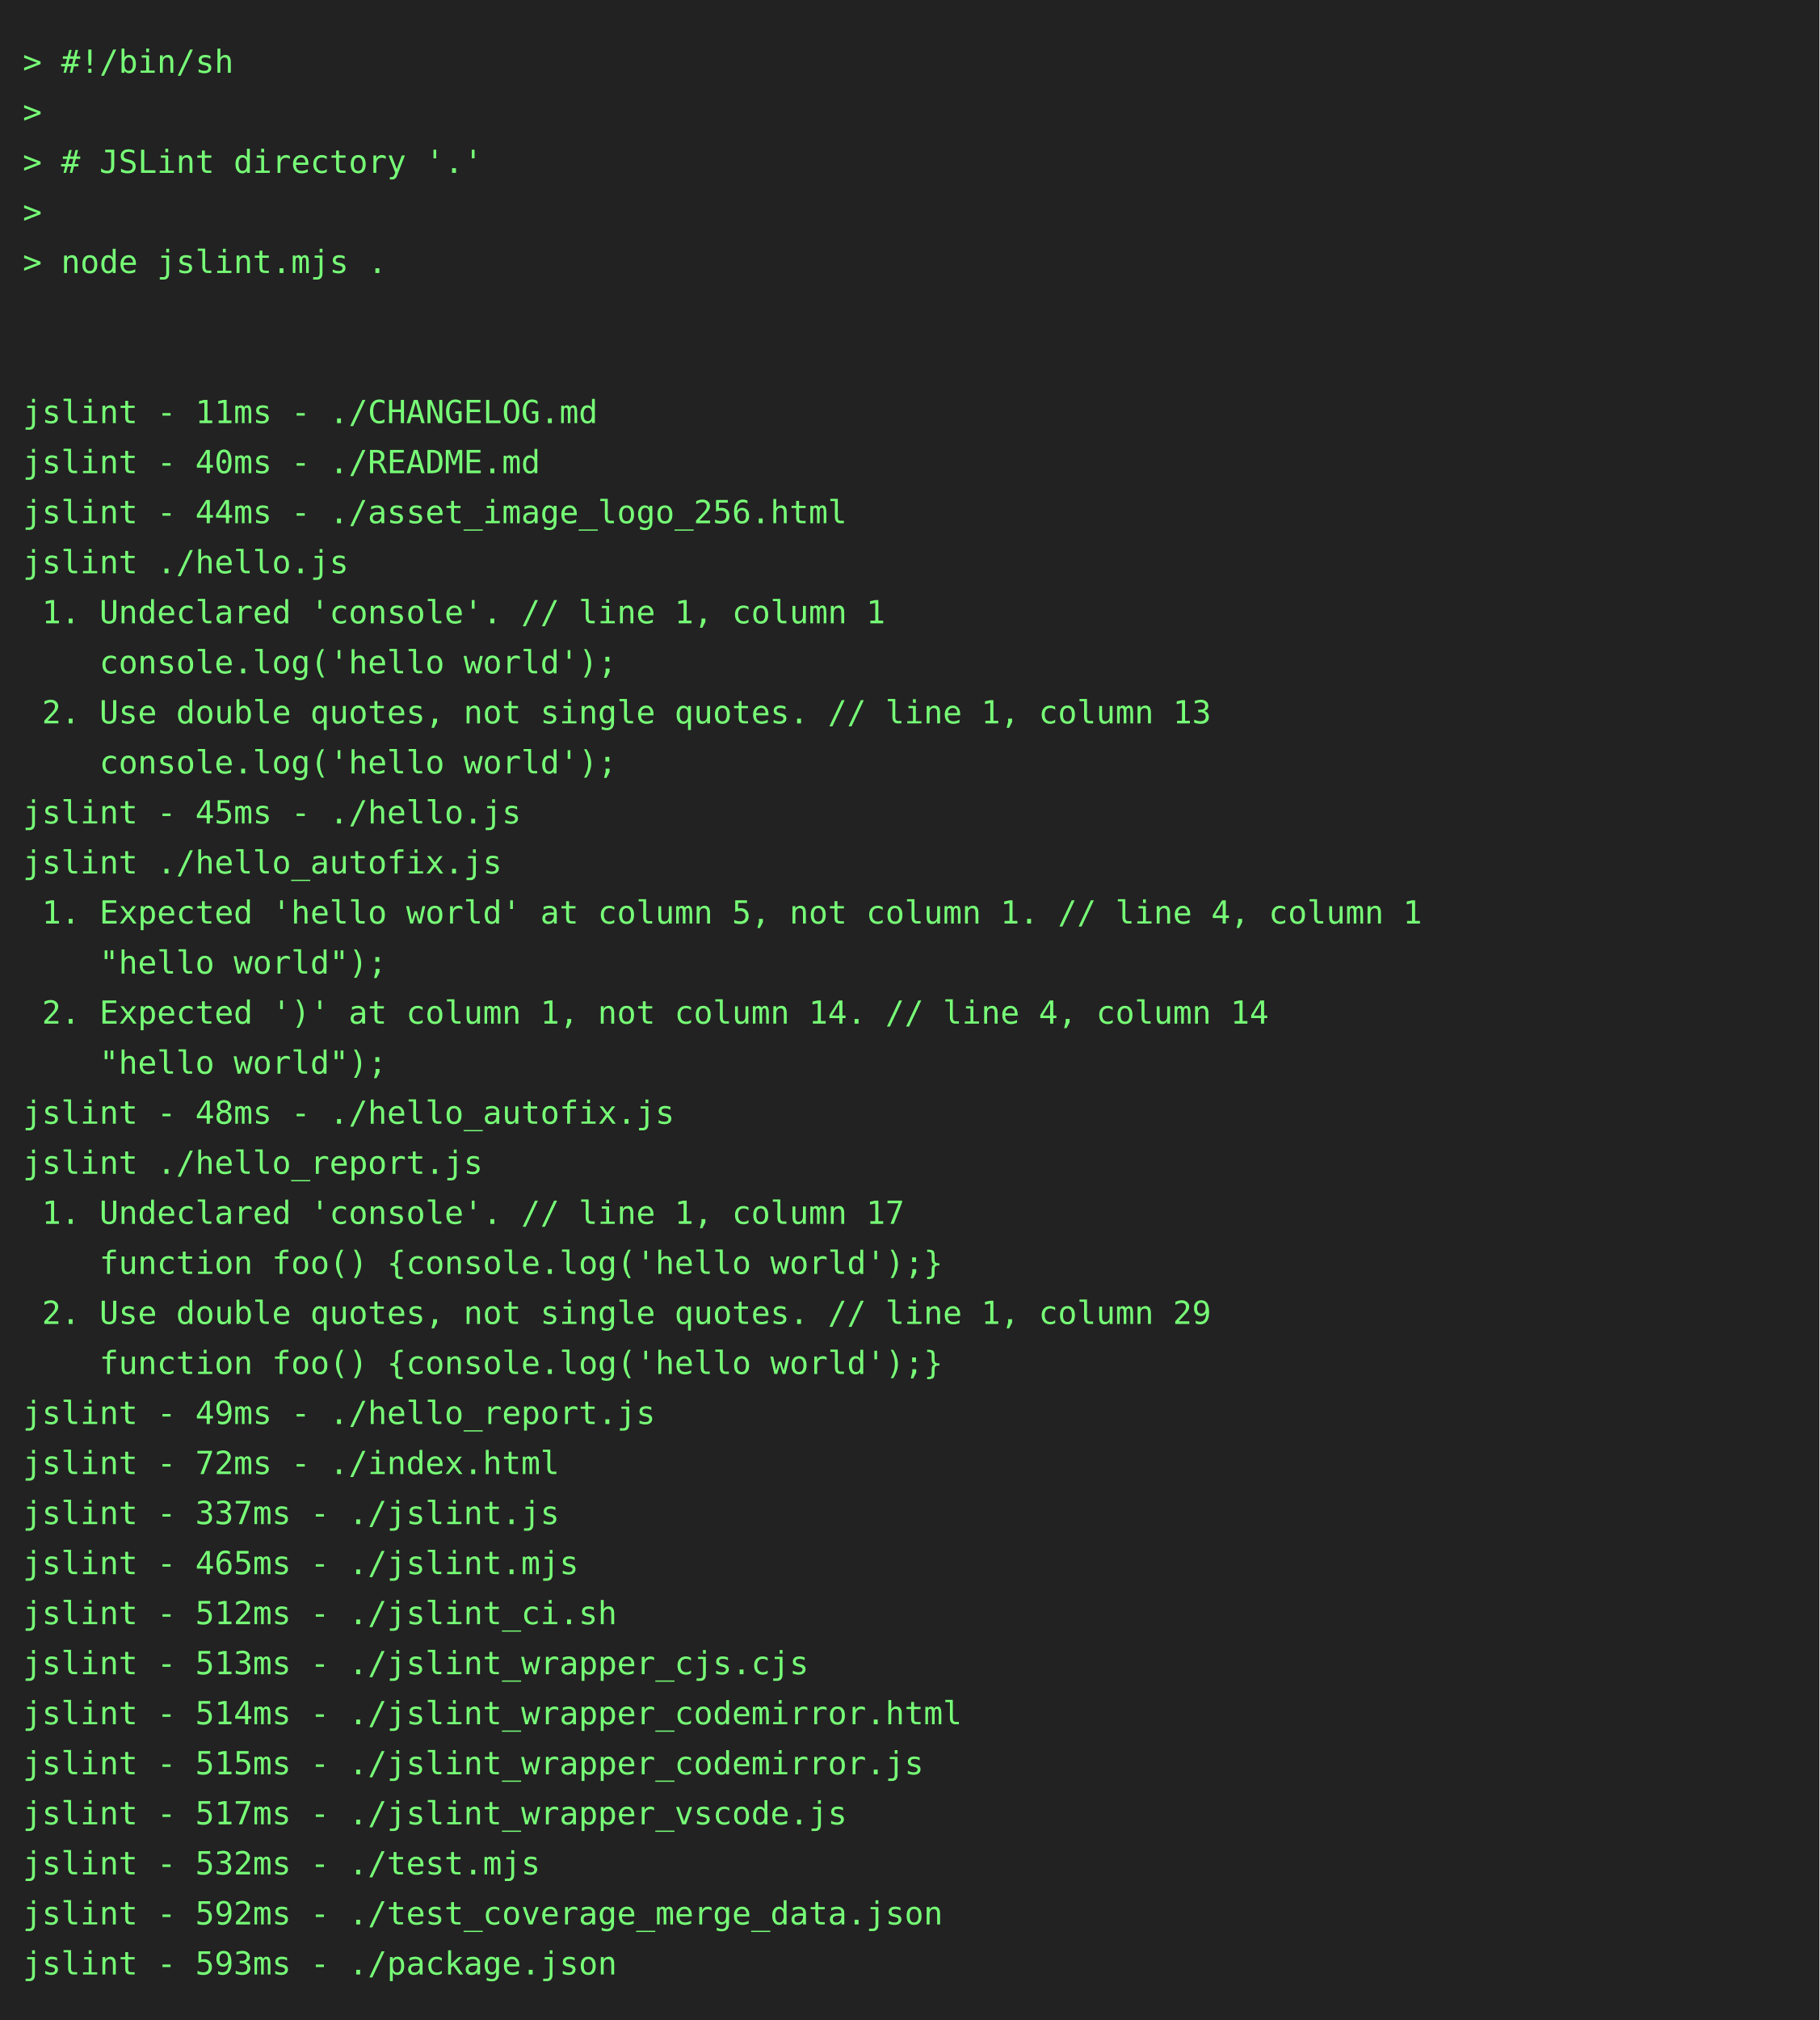
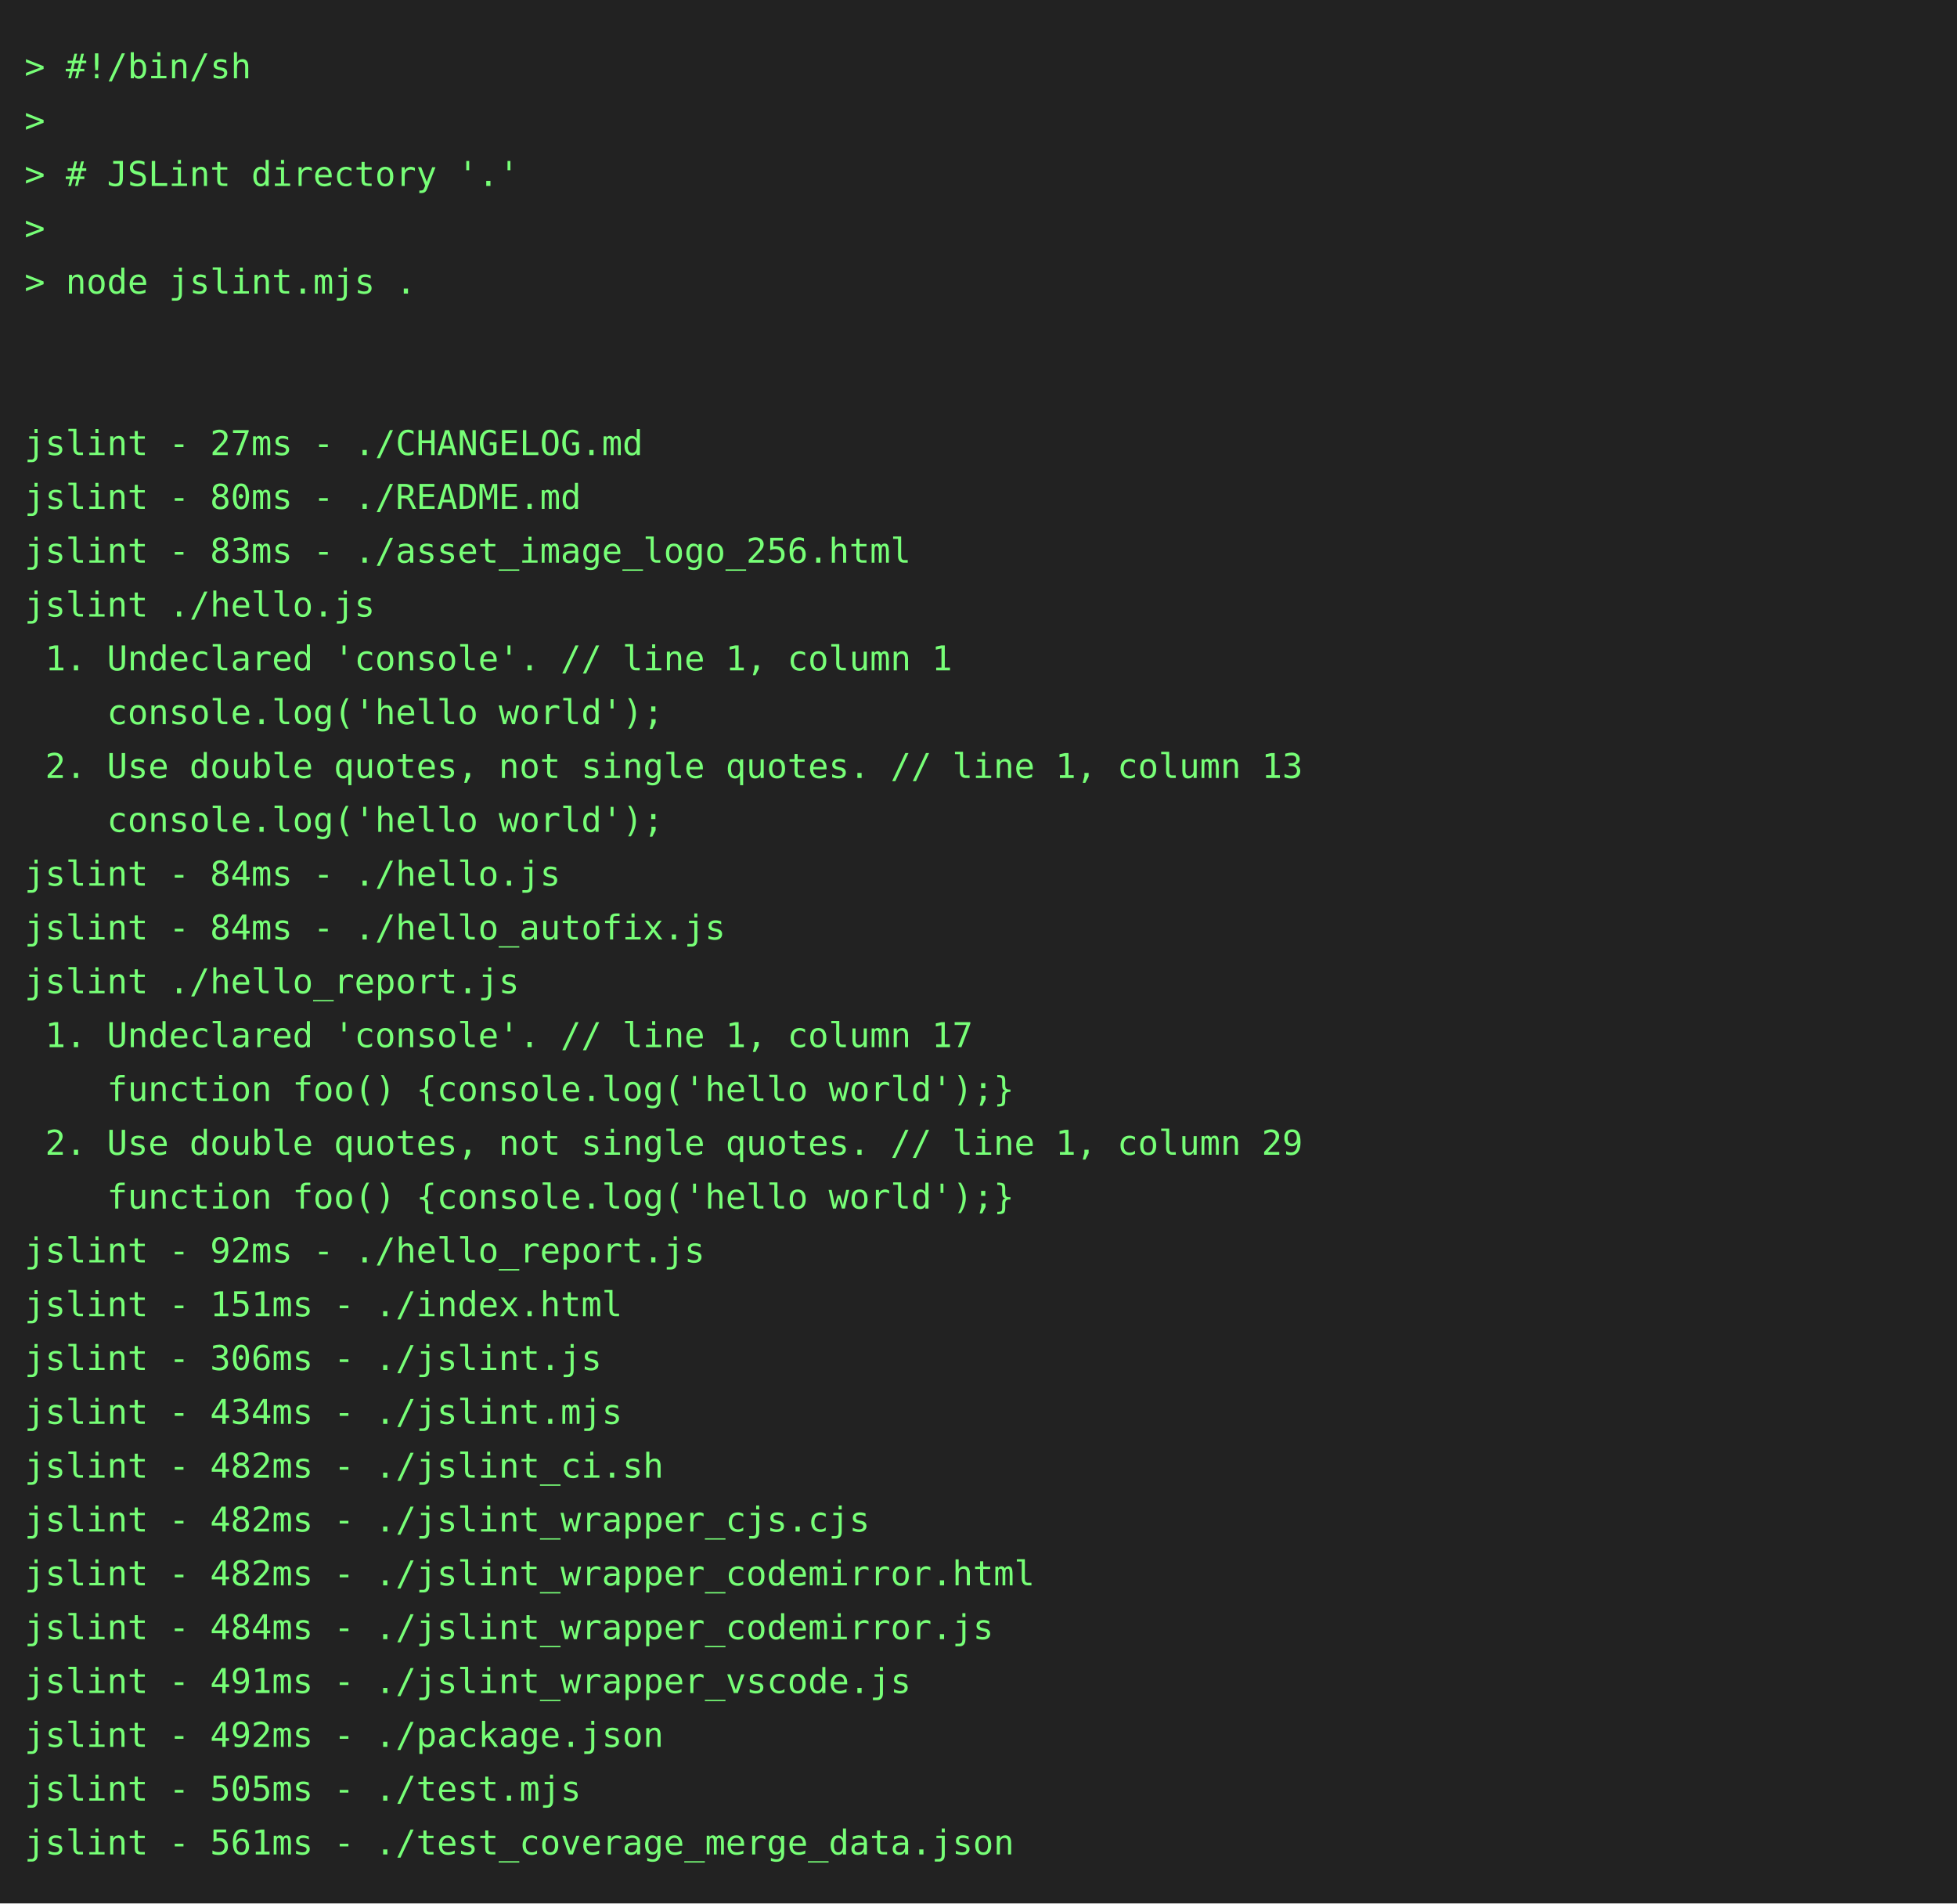
- <svg xmlns="http://www.w3.org/2000/svg" height="888" width="800">
-   <rect height="888" fill="#222" width="800" />
+ <svg xmlns="http://www.w3.org/2000/svg" height="778" width="800">
+   <rect height="778" fill="#222" width="800" />
  <text fill="#7f7" font-family="consolas, menlo, monospace" font-size="14" xml:space="preserve">
    <tspan lengthAdjust="spacingAndGlyphs" textLength="768" x="10" y="32">&gt; #!/bin/sh                                                                                      </tspan>
    <tspan lengthAdjust="spacingAndGlyphs" textLength="768" x="10" y="54">&gt;                                                                                                </tspan>
    <tspan lengthAdjust="spacingAndGlyphs" textLength="768" x="10" y="76">&gt; # JSLint directory '.'                                                                         </tspan>
    <tspan lengthAdjust="spacingAndGlyphs" textLength="768" x="10" y="98">&gt;                                                                                                </tspan>
    <tspan lengthAdjust="spacingAndGlyphs" textLength="768" x="10" y="120">&gt; node jslint.mjs .                                                                              </tspan>
    <tspan lengthAdjust="spacingAndGlyphs" textLength="768" x="10" y="142">                                                                                                 </tspan>
    <tspan lengthAdjust="spacingAndGlyphs" textLength="768" x="10" y="164">                                                                                                 </tspan>
-     <tspan lengthAdjust="spacingAndGlyphs" textLength="768" x="10" y="186">jslint - 11ms - ./CHANGELOG.md                                                                   </tspan>
-     <tspan lengthAdjust="spacingAndGlyphs" textLength="768" x="10" y="208">jslint - 40ms - ./README.md                                                                      </tspan>
-     <tspan lengthAdjust="spacingAndGlyphs" textLength="768" x="10" y="230">jslint - 44ms - ./asset_image_logo_256.html                                                      </tspan>
+     <tspan lengthAdjust="spacingAndGlyphs" textLength="768" x="10" y="186">jslint - 27ms - ./CHANGELOG.md                                                                   </tspan>
+     <tspan lengthAdjust="spacingAndGlyphs" textLength="768" x="10" y="208">jslint - 80ms - ./README.md                                                                      </tspan>
+     <tspan lengthAdjust="spacingAndGlyphs" textLength="768" x="10" y="230">jslint - 83ms - ./asset_image_logo_256.html                                                      </tspan>
    <tspan lengthAdjust="spacingAndGlyphs" textLength="768" x="10" y="252">jslint ./hello.js                                                                                </tspan>
    <tspan lengthAdjust="spacingAndGlyphs" textLength="768" x="10" y="274"> 1. Undeclared 'console'. // line 1, column 1                                                    </tspan>
    <tspan lengthAdjust="spacingAndGlyphs" textLength="768" x="10" y="296">    console.log('hello world');                                                                  </tspan>
    <tspan lengthAdjust="spacingAndGlyphs" textLength="768" x="10" y="318"> 2. Use double quotes, not single quotes. // line 1, column 13                                   </tspan>
    <tspan lengthAdjust="spacingAndGlyphs" textLength="768" x="10" y="340">    console.log('hello world');                                                                  </tspan>
-     <tspan lengthAdjust="spacingAndGlyphs" textLength="768" x="10" y="362">jslint - 45ms - ./hello.js                                                                       </tspan>
-     <tspan lengthAdjust="spacingAndGlyphs" textLength="768" x="10" y="384">jslint ./hello_autofix.js                                                                        </tspan>
-     <tspan lengthAdjust="spacingAndGlyphs" textLength="768" x="10" y="406"> 1. Expected 'hello world' at column 5, not column 1. // line 4, column 1                        </tspan>
-     <tspan lengthAdjust="spacingAndGlyphs" textLength="768" x="10" y="428">    "hello world");                                                                              </tspan>
-     <tspan lengthAdjust="spacingAndGlyphs" textLength="768" x="10" y="450"> 2. Expected ')' at column 1, not column 14. // line 4, column 14                                </tspan>
-     <tspan lengthAdjust="spacingAndGlyphs" textLength="768" x="10" y="472">    "hello world");                                                                              </tspan>
-     <tspan lengthAdjust="spacingAndGlyphs" textLength="768" x="10" y="494">jslint - 48ms - ./hello_autofix.js                                                               </tspan>
-     <tspan lengthAdjust="spacingAndGlyphs" textLength="768" x="10" y="516">jslint ./hello_report.js                                                                         </tspan>
-     <tspan lengthAdjust="spacingAndGlyphs" textLength="768" x="10" y="538"> 1. Undeclared 'console'. // line 1, column 17                                                   </tspan>
-     <tspan lengthAdjust="spacingAndGlyphs" textLength="768" x="10" y="560">    function foo() {console.log('hello world');}                                                 </tspan>
-     <tspan lengthAdjust="spacingAndGlyphs" textLength="768" x="10" y="582"> 2. Use double quotes, not single quotes. // line 1, column 29                                   </tspan>
-     <tspan lengthAdjust="spacingAndGlyphs" textLength="768" x="10" y="604">    function foo() {console.log('hello world');}                                                 </tspan>
-     <tspan lengthAdjust="spacingAndGlyphs" textLength="768" x="10" y="626">jslint - 49ms - ./hello_report.js                                                                </tspan>
-     <tspan lengthAdjust="spacingAndGlyphs" textLength="768" x="10" y="648">jslint - 72ms - ./index.html                                                                     </tspan>
-     <tspan lengthAdjust="spacingAndGlyphs" textLength="768" x="10" y="670">jslint - 337ms - ./jslint.js                                                                     </tspan>
-     <tspan lengthAdjust="spacingAndGlyphs" textLength="768" x="10" y="692">jslint - 465ms - ./jslint.mjs                                                                    </tspan>
-     <tspan lengthAdjust="spacingAndGlyphs" textLength="768" x="10" y="714">jslint - 512ms - ./jslint_ci.sh                                                                  </tspan>
-     <tspan lengthAdjust="spacingAndGlyphs" textLength="768" x="10" y="736">jslint - 513ms - ./jslint_wrapper_cjs.cjs                                                        </tspan>
-     <tspan lengthAdjust="spacingAndGlyphs" textLength="768" x="10" y="758">jslint - 514ms - ./jslint_wrapper_codemirror.html                                                </tspan>
-     <tspan lengthAdjust="spacingAndGlyphs" textLength="768" x="10" y="780">jslint - 515ms - ./jslint_wrapper_codemirror.js                                                  </tspan>
-     <tspan lengthAdjust="spacingAndGlyphs" textLength="768" x="10" y="802">jslint - 517ms - ./jslint_wrapper_vscode.js                                                      </tspan>
-     <tspan lengthAdjust="spacingAndGlyphs" textLength="768" x="10" y="824">jslint - 532ms - ./test.mjs                                                                      </tspan>
-     <tspan lengthAdjust="spacingAndGlyphs" textLength="768" x="10" y="846">jslint - 592ms - ./test_coverage_merge_data.json                                                 </tspan>
-     <tspan lengthAdjust="spacingAndGlyphs" textLength="768" x="10" y="868">jslint - 593ms - ./package.json                                                                  </tspan>
+     <tspan lengthAdjust="spacingAndGlyphs" textLength="768" x="10" y="362">jslint - 84ms - ./hello.js                                                                       </tspan>
+     <tspan lengthAdjust="spacingAndGlyphs" textLength="768" x="10" y="384">jslint - 84ms - ./hello_autofix.js                                                               </tspan>
+     <tspan lengthAdjust="spacingAndGlyphs" textLength="768" x="10" y="406">jslint ./hello_report.js                                                                         </tspan>
+     <tspan lengthAdjust="spacingAndGlyphs" textLength="768" x="10" y="428"> 1. Undeclared 'console'. // line 1, column 17                                                   </tspan>
+     <tspan lengthAdjust="spacingAndGlyphs" textLength="768" x="10" y="450">    function foo() {console.log('hello world');}                                                 </tspan>
+     <tspan lengthAdjust="spacingAndGlyphs" textLength="768" x="10" y="472"> 2. Use double quotes, not single quotes. // line 1, column 29                                   </tspan>
+     <tspan lengthAdjust="spacingAndGlyphs" textLength="768" x="10" y="494">    function foo() {console.log('hello world');}                                                 </tspan>
+     <tspan lengthAdjust="spacingAndGlyphs" textLength="768" x="10" y="516">jslint - 92ms - ./hello_report.js                                                                </tspan>
+     <tspan lengthAdjust="spacingAndGlyphs" textLength="768" x="10" y="538">jslint - 151ms - ./index.html                                                                    </tspan>
+     <tspan lengthAdjust="spacingAndGlyphs" textLength="768" x="10" y="560">jslint - 306ms - ./jslint.js                                                                     </tspan>
+     <tspan lengthAdjust="spacingAndGlyphs" textLength="768" x="10" y="582">jslint - 434ms - ./jslint.mjs                                                                    </tspan>
+     <tspan lengthAdjust="spacingAndGlyphs" textLength="768" x="10" y="604">jslint - 482ms - ./jslint_ci.sh                                                                  </tspan>
+     <tspan lengthAdjust="spacingAndGlyphs" textLength="768" x="10" y="626">jslint - 482ms - ./jslint_wrapper_cjs.cjs                                                        </tspan>
+     <tspan lengthAdjust="spacingAndGlyphs" textLength="768" x="10" y="648">jslint - 482ms - ./jslint_wrapper_codemirror.html                                                </tspan>
+     <tspan lengthAdjust="spacingAndGlyphs" textLength="768" x="10" y="670">jslint - 484ms - ./jslint_wrapper_codemirror.js                                                  </tspan>
+     <tspan lengthAdjust="spacingAndGlyphs" textLength="768" x="10" y="692">jslint - 491ms - ./jslint_wrapper_vscode.js                                                      </tspan>
+     <tspan lengthAdjust="spacingAndGlyphs" textLength="768" x="10" y="714">jslint - 492ms - ./package.json                                                                  </tspan>
+     <tspan lengthAdjust="spacingAndGlyphs" textLength="768" x="10" y="736">jslint - 505ms - ./test.mjs                                                                      </tspan>
+     <tspan lengthAdjust="spacingAndGlyphs" textLength="768" x="10" y="758">jslint - 561ms - ./test_coverage_merge_data.json                                                 </tspan>
  </text>
</svg>
